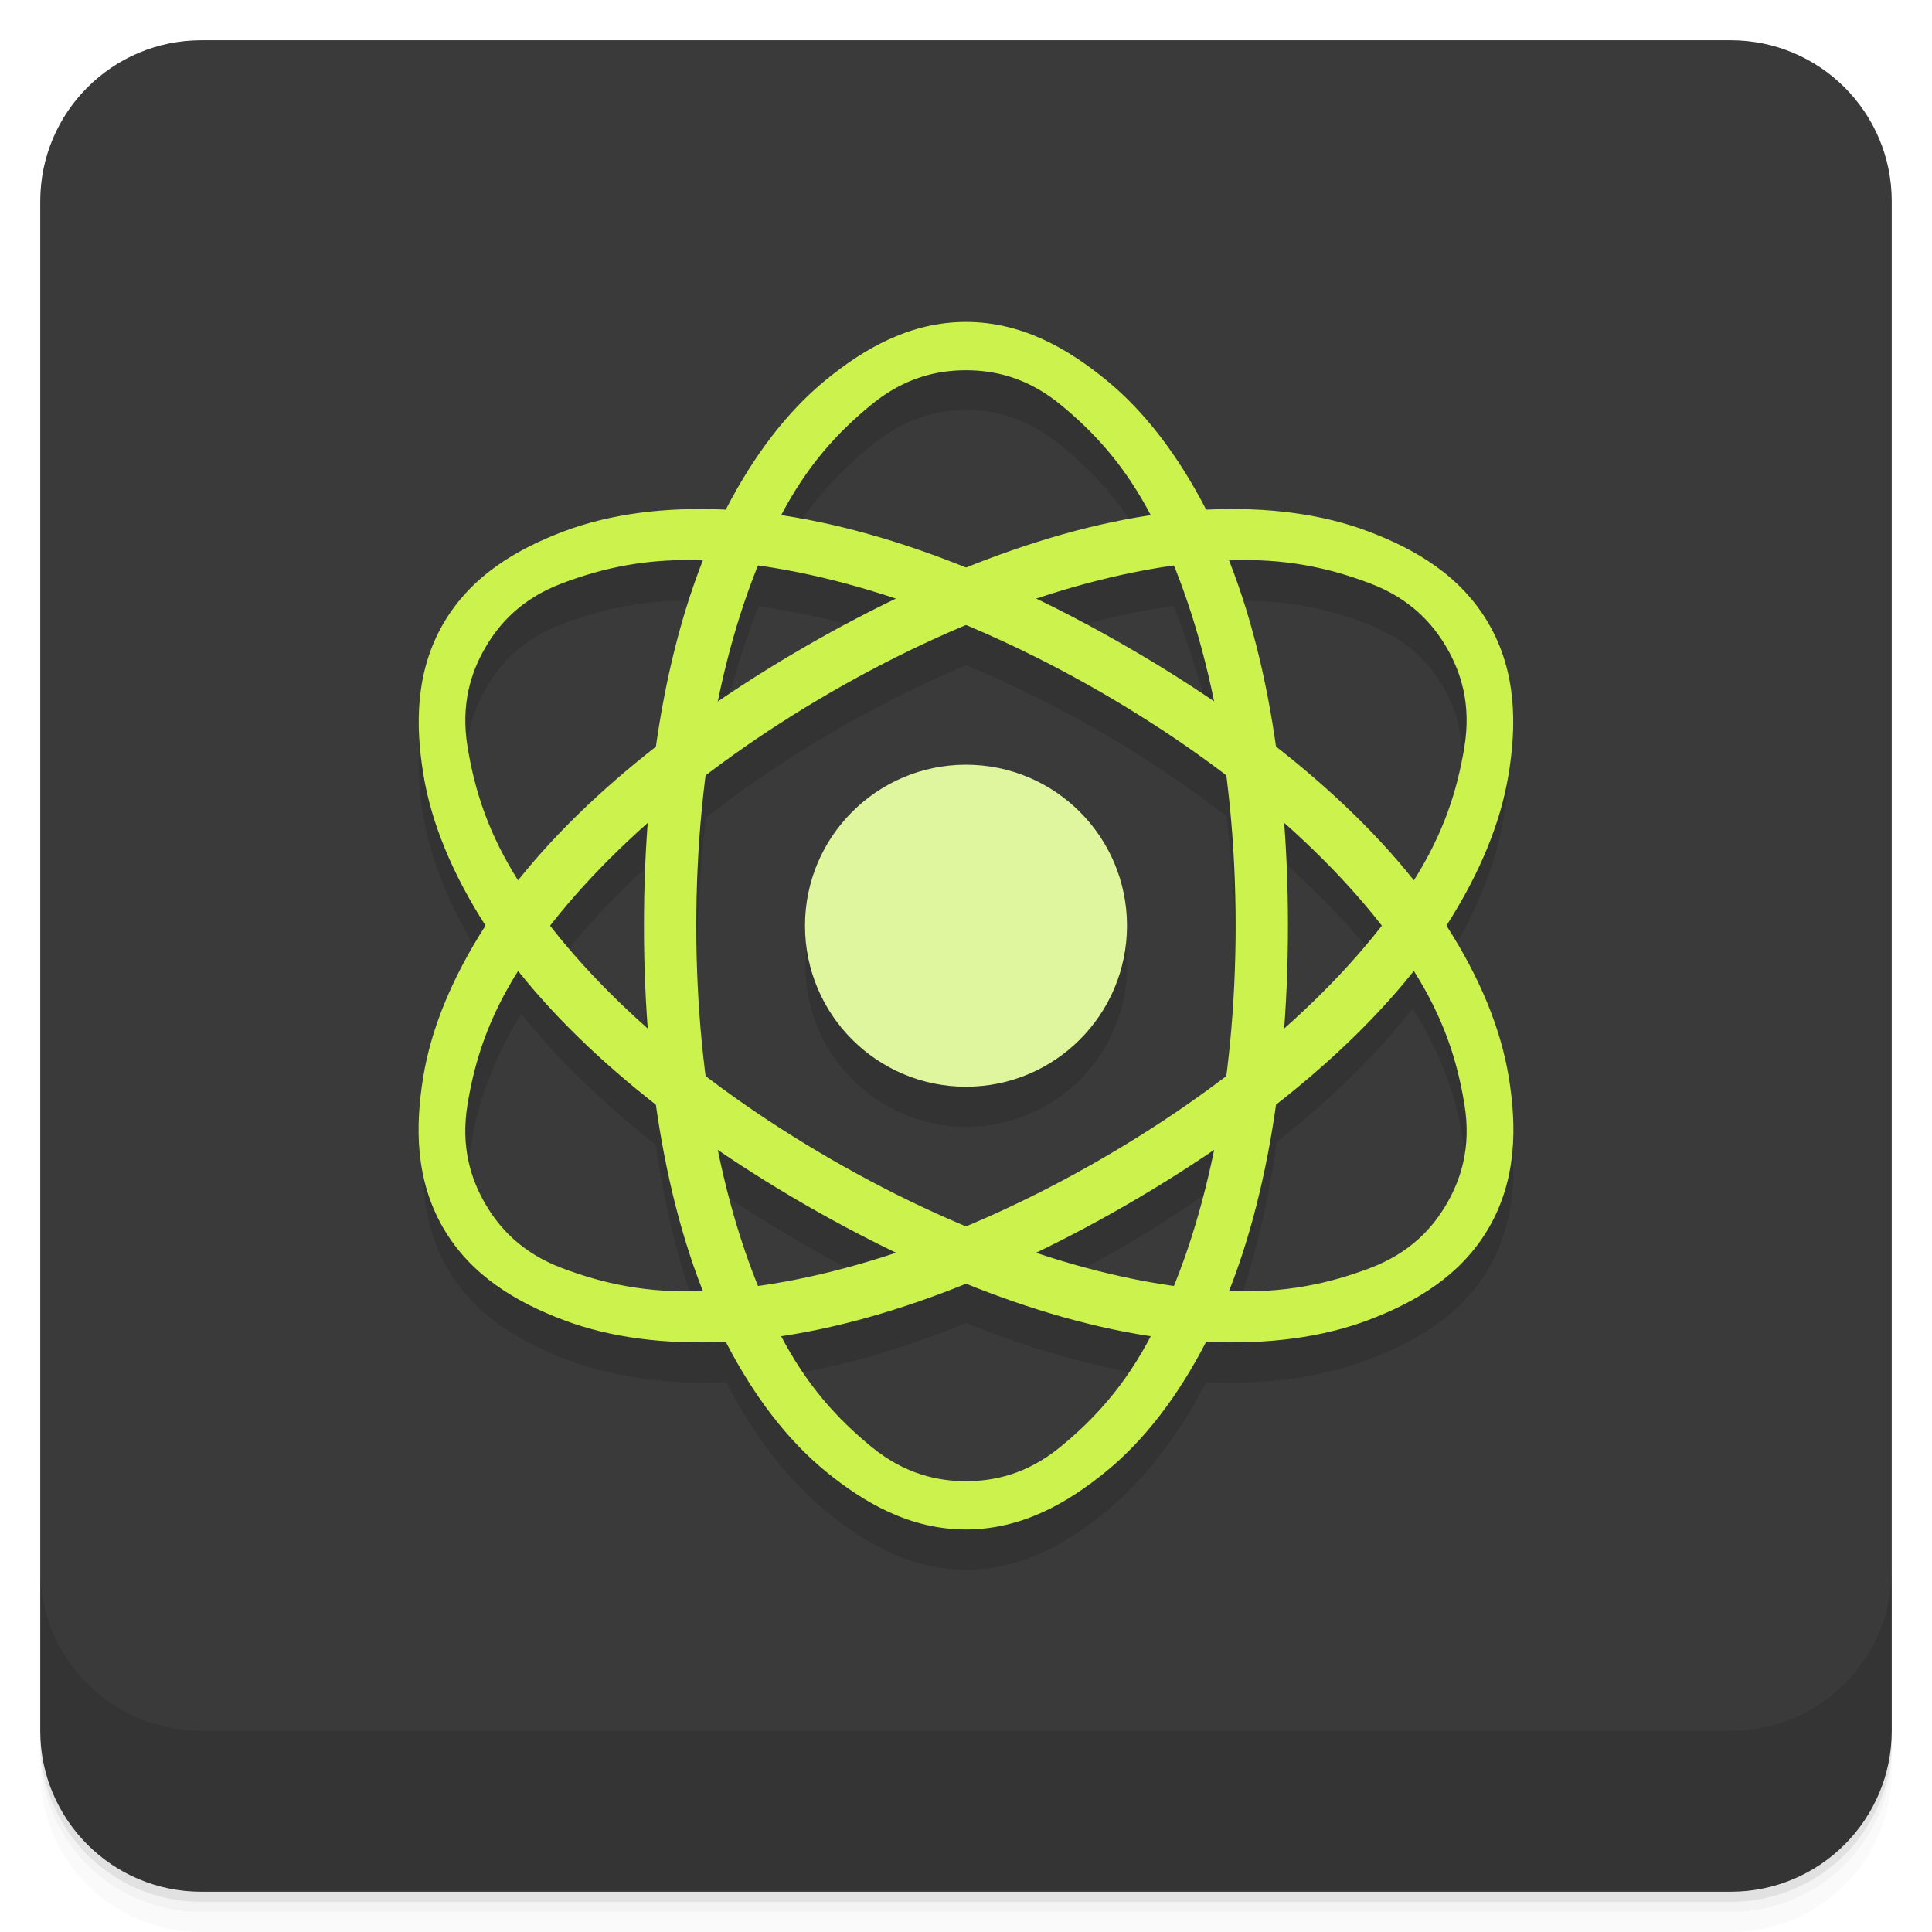
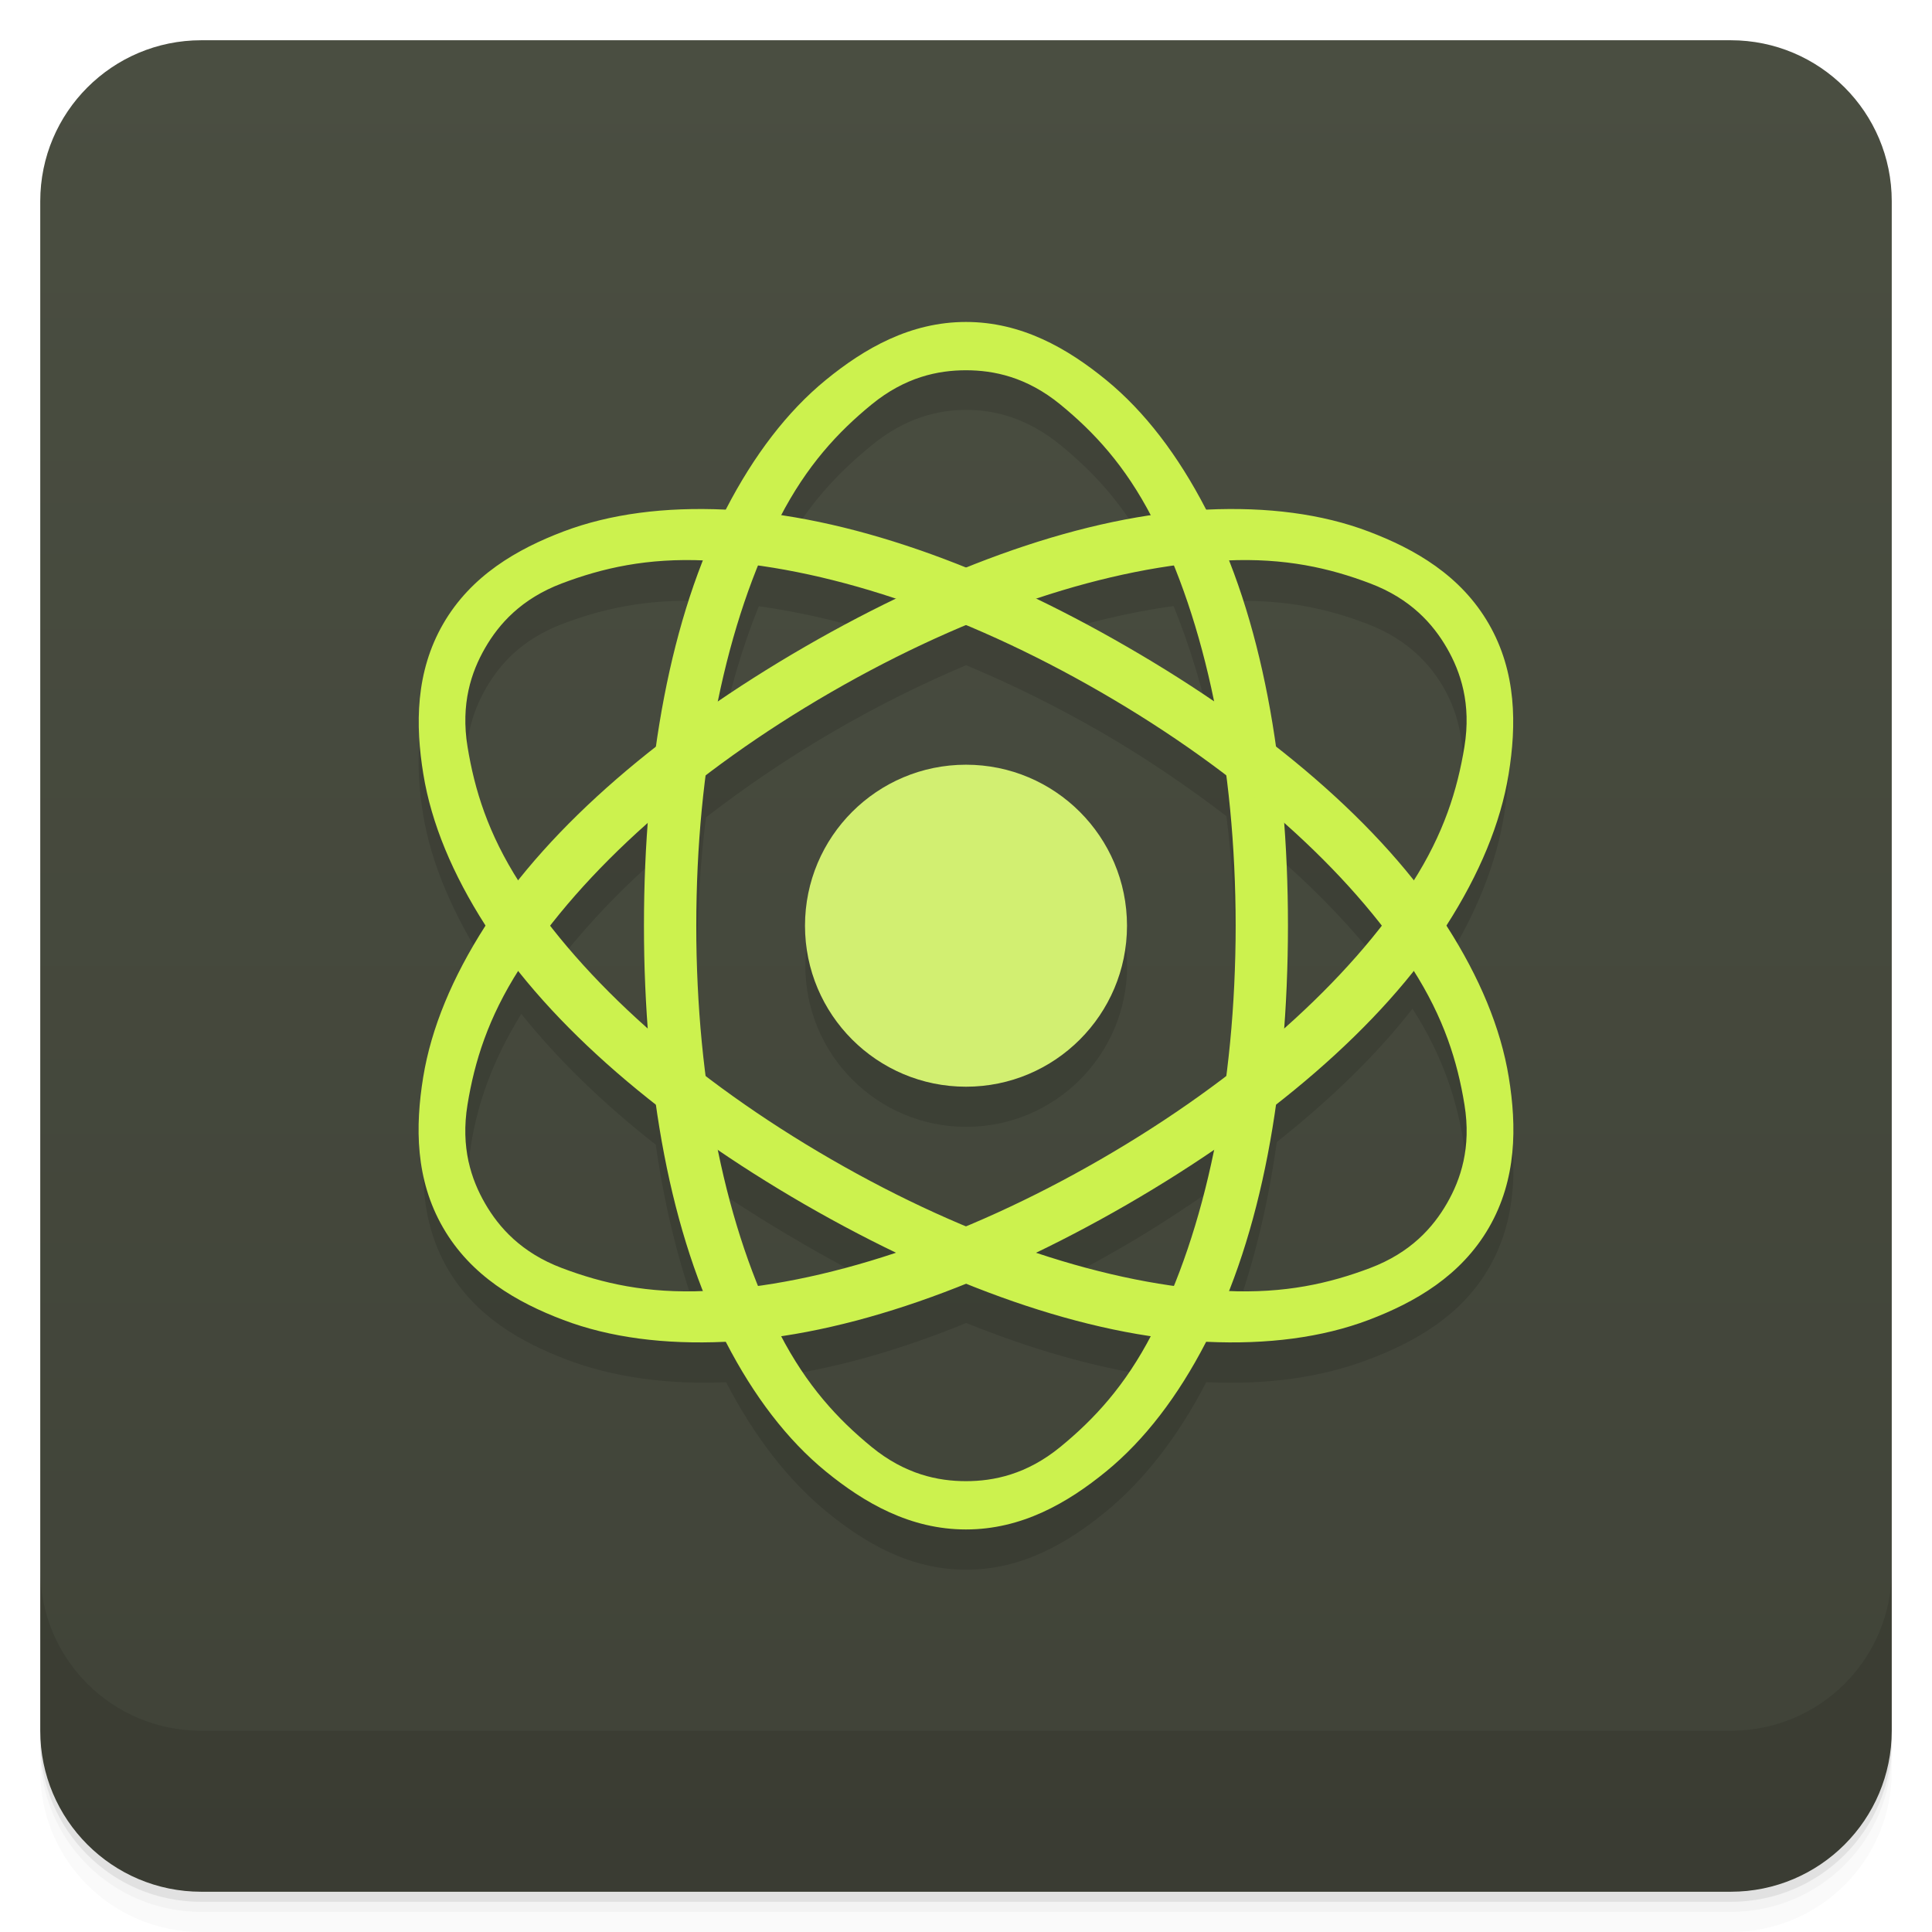
<svg xmlns="http://www.w3.org/2000/svg" width="48" height="48" version="1.1" viewBox="0 0 48 48">
  <defs>
-     <linearGradient id="bg" x1="47" y1="-.002" y2="-.002" gradientTransform="translate(-48 .00221)" gradientUnits="userSpaceOnUse">
-       <stop style="stop-color:#3a3a3a" offset="0" />
-       <stop style="stop-color:#303030" offset="1" />
+     <linearGradient id="bg" x1="1" x2="47" y1="-.002" y2="-.002" gradientTransform="translate(-48 .00221)" gradientUnits="userSpaceOnUse">
+       <stop style="stop-color:#404338" offset="0" />
+       <stop style="stop-color:#4a4e41" offset="1" />
    </linearGradient>
  </defs>
  <path d="m1 43v0.25c0 2.216 1.784 4 4 4h38c2.216 0 4-1.784 4-4v-0.25c0 2.216-1.784 4-4 4h-38c-2.216 0-4-1.784-4-4zm0 0.5v0.5c0 2.216 1.784 4 4 4h38c2.216 0 4-1.784 4-4v-0.5c0 2.216-1.784 4-4 4h-38c-2.216 0-4-1.784-4-4z" style="opacity:.02" />
  <path d="m1 43.25v0.25c0 2.216 1.784 4 4 4h38c2.216 0 4-1.784 4-4v-0.25c0 2.216-1.784 4-4 4h-38c-2.216 0-4-1.784-4-4z" style="opacity:.05" />
  <path d="m1 43v0.25c0 2.216 1.784 4 4 4h38c2.216 0 4-1.784 4-4v-0.25c0 2.216-1.784 4-4 4h-38c-2.216 0-4-1.784-4-4z" style="opacity:.1" />
  <rect transform="rotate(-90)" x="-47" y="1" width="46" height="46" rx="4" style="fill:url(#bg)" />
  <g transform="translate(0,-1004.4)">
    <path d="m1 1043.4v4c0 2.216 1.784 4 4 4h38c2.216 0 4-1.784 4-4v-4c0 2.216-1.784 4-4 4h-38c-2.216 0-4-1.784-4-4z" style="opacity:.1" />
  </g>
  <g transform="matrix(.99923 0 0 1.0001 .019193 -.0039763)" style="fill-opacity:.118">
    <path d="m37.601 29.396c0.013-0.238 0.011-0.475-2e-3 -0.711-0.017-0.314-0.044-0.631-0.094-0.938-0.2-1.222-0.752-2.485-1.563-3.75-0.012-0.019-0.019-0.043-0.031-0.063 0.783-1.245 1.274-2.486 1.469-3.689 0.198-1.222 0.218-2.552-0.469-3.75s-1.819-1.841-2.969-2.279c-1.142-0.435-2.492-0.629-3.969-0.564-0.69-1.334-1.541-2.435-2.5-3.219s-2.087-1.438-3.471-1.438-2.51 0.654-3.469 1.438-1.81 1.885-2.5 3.219h-0.031c-1.501-0.069-2.842 0.125-4 0.564-1.158 0.438-2.308 1.081-3 2.279s-0.7 2.528-0.5 3.75 0.753 2.485 1.564 3.75c0.012 0.019 0.019 0.044 0.031 0.064-0.783 1.245-1.276 2.485-1.471 3.688-0.198 1.222-0.216 2.552 0.471 3.75s1.819 1.843 2.969 2.281c1.142 0.435 2.492 0.627 3.969 0.563 0.69 1.334 1.541 2.435 2.5 3.219s2.085 1.439 3.469 1.439 2.51-0.655 3.469-1.439 1.81-1.885 2.5-3.219h0.031c1.501 0.069 2.842-0.123 4-0.563 1.158-0.438 2.308-1.083 3-2.281 0.389-0.674 0.557-1.388 0.596-2.102zm-1.156-0.211h-2e-3c-0.017 0.701-0.242 1.272-0.5 1.719-0.344 0.596-0.896 1.214-1.906 1.596-0.995 0.376-2.081 0.618-3.5 0.563 0.546-1.387 0.95-2.97 1.189-4.687 1.333-1.059 2.473-2.157 3.375-3.314 0.784 1.223 1.107 2.309 1.281 3.375 0.044 0.266 0.067 0.516 0.063 0.75zm-0.096-10.374v2e-3c6e-3 0.233 0.012 0.483-0.031 0.748-0.167 1.03-0.526 2.077-1.25 3.25-0.907-1.129-2.023-2.216-3.344-3.25-0.239-1.694-0.648-3.254-1.188-4.624 1.391-0.051 2.457 0.19 3.438 0.564 1 0.382 1.565 0.998 1.906 1.594 0.256 0.447 0.45 1.017 0.469 1.717zm-2.063 5.124c-0.667 0.868-1.45 1.733-2.375 2.564 0.06-0.815 0.094-1.646 0.094-2.5 0-0.876-0.031-1.729-0.094-2.564 0.915 0.81 1.706 1.652 2.375 2.5zm-3.594 0.064c0 1.277-0.07 2.511-0.219 3.688-0.963 0.743-2.02 1.465-3.156 2.125-1.112 0.647-2.215 1.193-3.314 1.656-1.11-0.464-2.22-1.01-3.344-1.656-1.125-0.65-2.168-1.364-3.125-2.094-0.151-1.185-0.219-2.43-0.219-3.719 0-1.277 0.07-2.513 0.219-3.689 0.963-0.743 2.02-1.465 3.156-2.125 1.112-0.647 2.214-1.193 3.313-1.656 1.11 0.464 2.222 1.01 3.346 1.656 1.125 0.65 2.168 1.364 3.125 2.094 0.151 1.185 0.219 2.432 0.219 3.721zm-0.531-5.595c-0.681-0.463-1.41-0.913-2.156-1.344-0.751-0.433-1.504-0.828-2.25-1.188 1.182-0.395 2.321-0.663 3.406-0.813 0.41 1.012 0.75 2.129 1 3.344zm0 11.124c-0.251 1.237-0.583 2.378-1 3.406-1.085-0.153-2.226-0.419-3.406-0.813 0.741-0.36 1.473-0.754 2.219-1.188 0.765-0.445 1.491-0.927 2.188-1.406zm-1.531 4.655c-0.664 1.275-1.451 2.071-2.281 2.75-0.836 0.684-1.656 0.875-2.344 0.875s-1.508-0.191-2.344-0.875c-0.827-0.676-1.588-1.483-2.25-2.75 1.457-0.216 3.01-0.666 4.594-1.313 1.601 0.645 3.157 1.096 4.625 1.313zm-0.031-20.372c-1.457 0.216-3.01 0.668-4.594 1.314-1.601-0.645-3.157-1.098-4.625-1.314 0.664-1.275 1.451-2.071 2.281-2.75 0.836-0.684 1.656-0.875 2.344-0.875s1.508 0.191 2.344 0.875c0.827 0.676 1.588 1.483 2.25 2.75zm-0.594 10.187a4 3.999 0 0 0-4-3.999 4 3.999 0 0 0-4 3.999 4 3.999 0 0 0 4 3.999 4 3.999 0 0 0 4-3.999zm-5.75 8.126c-1.182 0.395-2.321 0.663-3.406 0.813-0.41-1.012-0.75-2.129-1-3.344 0.681 0.463 1.41 0.913 2.156 1.344 0.751 0.433 1.504 0.828 2.25 1.188zm-2e-3 -16.248c-0.74 0.36-1.471 0.754-2.217 1.188-0.765 0.445-1.491 0.927-2.188 1.406 0.251-1.237 0.583-2.378 1-3.406 1.085 0.153 2.224 0.418 3.404 0.813zm-4.779-0.939c-0.546 1.387-0.949 2.971-1.188 4.688-1.333 1.059-2.473 2.156-3.375 3.313-0.784-1.223-1.107-2.309-1.281-3.375s0.093-1.873 0.438-2.469c0.344-0.596 0.896-1.212 1.906-1.594 0.995-0.376 2.081-0.62 3.5-0.564zm0 18.13v2e-3c-1.391 0.051-2.458-0.188-3.438-0.563-1-0.382-1.565-1-1.906-1.596s-0.609-1.403-0.438-2.469c0.167-1.03 0.526-2.077 1.25-3.25 0.907 1.129 2.023 2.216 3.344 3.25 0.239 1.694 0.648 3.254 1.188 4.624zm-1.375-11.56c-0.06 0.815-0.094 1.646-0.094 2.5 0 0.876 0.031 1.727 0.094 2.563-0.915-0.81-1.706-1.652-2.375-2.5 0.667-0.868 1.45-1.732 2.375-2.563z" style="color:#000000" />
  </g>
-   <path d="m31.999 22.999c0-4.03-0.66-7.684-2.04-10.352-0.69-1.334-1.519-2.423-2.478-3.207-0.959-0.784-2.099-1.441-3.482-1.441s-2.523 0.657-3.482 1.441c-0.959 0.784-1.788 1.873-2.478 3.207-1.38 2.668-2.04 6.322-2.04 10.352s0.66 7.684 2.04 10.352c0.69 1.334 1.519 2.423 2.478 3.207 0.959 0.784 2.099 1.441 3.482 1.441s2.523-0.657 3.482-1.441c0.959-0.784 1.788-1.873 2.478-3.207 1.38-2.668 2.04-6.322 2.04-10.352zm-1.3 0c0 3.978-0.745 7.564-2.079 10.143-0.667 1.29-1.441 2.123-2.277 2.807-0.836 0.684-1.656 0.85-2.344 0.85s-1.508-0.166-2.344-0.85c-0.836-0.684-1.61-1.517-2.277-2.807-1.334-2.58-2.079-6.165-2.079-10.143s0.745-7.563 2.079-10.143c0.667-1.29 1.441-2.124 2.277-2.807 0.836-0.684 1.656-0.85 2.344-0.85s1.508 0.166 2.344 0.85c0.836 0.684 1.61 1.517 2.277 2.807 1.334 2.58 2.079 6.165 2.079 10.143z" style="color:#000000;fill:#ccf24e;stroke-width:1" />
-   <path d="m27.999 29.928c3.49-2.02 6.324-4.414 7.944-6.943 0.81-1.265 1.339-2.527 1.538-3.75s0.198-2.539-0.493-3.736c-0.691-1.198-1.83-1.857-2.989-2.295-1.158-0.439-2.516-0.612-4.02-0.543-3 0.139-6.494 1.394-9.983 3.409-3.49 2.02-6.324 4.414-7.944 6.943-0.81 1.265-1.339 2.527-1.538 3.75s-0.198 2.539 0.493 3.736c0.691 1.198 1.83 1.857 2.989 2.295 1.158 0.439 2.516 0.612 4.02 0.543 3-0.139 6.494-1.394 9.983-3.409m-0.65-1.126c-3.445 1.989-6.922 3.137-9.821 3.271-1.451 0.067-2.559-0.187-3.569-0.569-1.01-0.382-1.564-1.01-1.908-1.605-0.344-0.596-0.61-1.389-0.436-2.455 0.174-1.066 0.509-2.153 1.292-3.376 1.567-2.445 4.299-4.883 7.742-6.872 3.445-1.989 6.921-3.136 9.821-3.271 1.451-0.067 2.56 0.186 3.569 0.569 1.01 0.382 1.564 1.01 1.908 1.605 0.344 0.596 0.61 1.389 0.436 2.455-0.174 1.066-0.509 2.153-1.292 3.376-1.567 2.445-4.299 4.883-7.742 6.872z" style="color:#000000;fill:#ccf24e;stroke-width:1" />
-   <path d="m20 29.928c3.49 2.01 6.984 3.27 9.983 3.409 1.5 0.069 2.858-0.104 4.02-0.543 1.158-0.439 2.297-1.098 2.989-2.295 0.692-1.198 0.693-2.514 0.493-3.736-0.199-1.223-0.728-2.485-1.538-3.75-1.62-2.529-4.454-4.928-7.944-6.943-3.49-2.02-6.984-3.27-9.983-3.409-1.5-0.069-2.858 0.104-4.02 0.543-1.158 0.439-2.297 1.098-2.989 2.295-0.691 1.198-0.693 2.514-0.493 3.736 0.199 1.223 0.728 2.485 1.538 3.75 1.62 2.529 4.454 4.928 7.944 6.943m0.65-1.126c-3.445-1.989-6.177-4.427-7.742-6.872-0.784-1.223-1.118-2.31-1.292-3.376-0.174-1.066 0.092-1.859 0.436-2.455 0.344-0.596 0.898-1.223 1.908-1.605 1.01-0.382 2.119-0.636 3.569-0.569 2.901 0.135 6.378 1.282 9.821 3.271 3.445 1.989 6.176 4.427 7.742 6.872 0.784 1.223 1.119 2.31 1.292 3.376 0.174 1.066-0.092 1.859-0.436 2.455-0.344 0.596-0.898 1.223-1.908 1.605-1.01 0.382-2.119 0.636-3.569 0.569-2.901-0.135-6.378-1.282-9.821-3.271z" style="color:#000000;fill:#ccf24e;stroke-width:1" />
-   <circle cx="24" cy="22.999" r="4" style="fill:#e0f69e" />
+   <path d="m31.999 22.999c0-4.03-0.66-7.684-2.04-10.352-0.69-1.334-1.519-2.423-2.478-3.207-0.959-0.784-2.099-1.441-3.482-1.441s-2.523 0.657-3.482 1.441c-0.959 0.784-1.788 1.873-2.478 3.207-1.38 2.668-2.04 6.322-2.04 10.352s0.66 7.684 2.04 10.352c0.69 1.334 1.519 2.423 2.478 3.207 0.959 0.784 2.099 1.441 3.482 1.441s2.523-0.657 3.482-1.441c0.959-0.784 1.788-1.873 2.478-3.207 1.38-2.668 2.04-6.322 2.04-10.352zm-1.3 0c0 3.978-0.745 7.564-2.079 10.143-0.667 1.29-1.441 2.123-2.277 2.807-0.836 0.684-1.656 0.85-2.344 0.85s-1.508-0.166-2.344-0.85c-0.836-0.684-1.61-1.517-2.277-2.807-1.334-2.58-2.079-6.165-2.079-10.143s0.745-7.563 2.079-10.143c0.667-1.29 1.441-2.124 2.277-2.807 0.836-0.684 1.656-0.85 2.344-0.85s1.508 0.166 2.344 0.85c0.836 0.684 1.61 1.517 2.277 2.807 1.334 2.58 2.079 6.165 2.079 10.143z" style="fill:#ccf24e" />
+   <path d="m27.999 29.928c3.49-2.02 6.324-4.414 7.944-6.943 0.81-1.265 1.339-2.527 1.538-3.75s0.198-2.539-0.493-3.736c-0.691-1.198-1.83-1.857-2.989-2.295-1.158-0.439-2.516-0.612-4.02-0.543-3 0.139-6.494 1.394-9.983 3.409-3.49 2.02-6.324 4.414-7.944 6.943-0.81 1.265-1.339 2.527-1.538 3.75s-0.198 2.539 0.493 3.736c0.691 1.198 1.83 1.857 2.989 2.295 1.158 0.439 2.516 0.612 4.02 0.543 3-0.139 6.494-1.394 9.983-3.409m-0.65-1.126c-3.445 1.989-6.922 3.137-9.821 3.271-1.451 0.067-2.559-0.187-3.569-0.569-1.01-0.382-1.564-1.01-1.908-1.605-0.344-0.596-0.61-1.389-0.436-2.455s0.509-2.153 1.292-3.376c1.567-2.445 4.299-4.883 7.742-6.872 3.445-1.989 6.921-3.136 9.821-3.271 1.451-0.067 2.56 0.186 3.569 0.569 1.01 0.382 1.564 1.01 1.908 1.605 0.344 0.596 0.61 1.389 0.436 2.455s-0.509 2.153-1.292 3.376c-1.567 2.445-4.299 4.883-7.742 6.872z" style="fill:#ccf24e" />
+   <path d="m20 29.928c3.49 2.01 6.984 3.27 9.983 3.409 1.5 0.069 2.858-0.104 4.02-0.543 1.158-0.439 2.297-1.098 2.989-2.295 0.692-1.198 0.693-2.514 0.493-3.736-0.199-1.223-0.728-2.485-1.538-3.75-1.62-2.529-4.454-4.928-7.944-6.943-3.49-2.02-6.984-3.27-9.983-3.409-1.5-0.069-2.858 0.104-4.02 0.543-1.158 0.439-2.297 1.098-2.989 2.295-0.691 1.198-0.693 2.514-0.493 3.736 0.199 1.223 0.728 2.485 1.538 3.75 1.62 2.529 4.454 4.928 7.944 6.943m0.65-1.126c-3.445-1.989-6.177-4.427-7.742-6.872-0.784-1.223-1.118-2.31-1.292-3.376-0.174-1.066 0.092-1.859 0.436-2.455 0.344-0.596 0.898-1.223 1.908-1.605 1.01-0.382 2.119-0.636 3.569-0.569 2.901 0.135 6.378 1.282 9.821 3.271 3.445 1.989 6.176 4.427 7.742 6.872 0.784 1.223 1.119 2.31 1.292 3.376 0.174 1.066-0.092 1.859-0.436 2.455s-0.898 1.223-1.908 1.605c-1.01 0.382-2.119 0.636-3.569 0.569-2.901-0.135-6.378-1.282-9.821-3.271z" style="fill:#ccf24e" />
+   <circle cx="24" cy="22.999" r="4" style="fill:#d2ef71" />
</svg>
